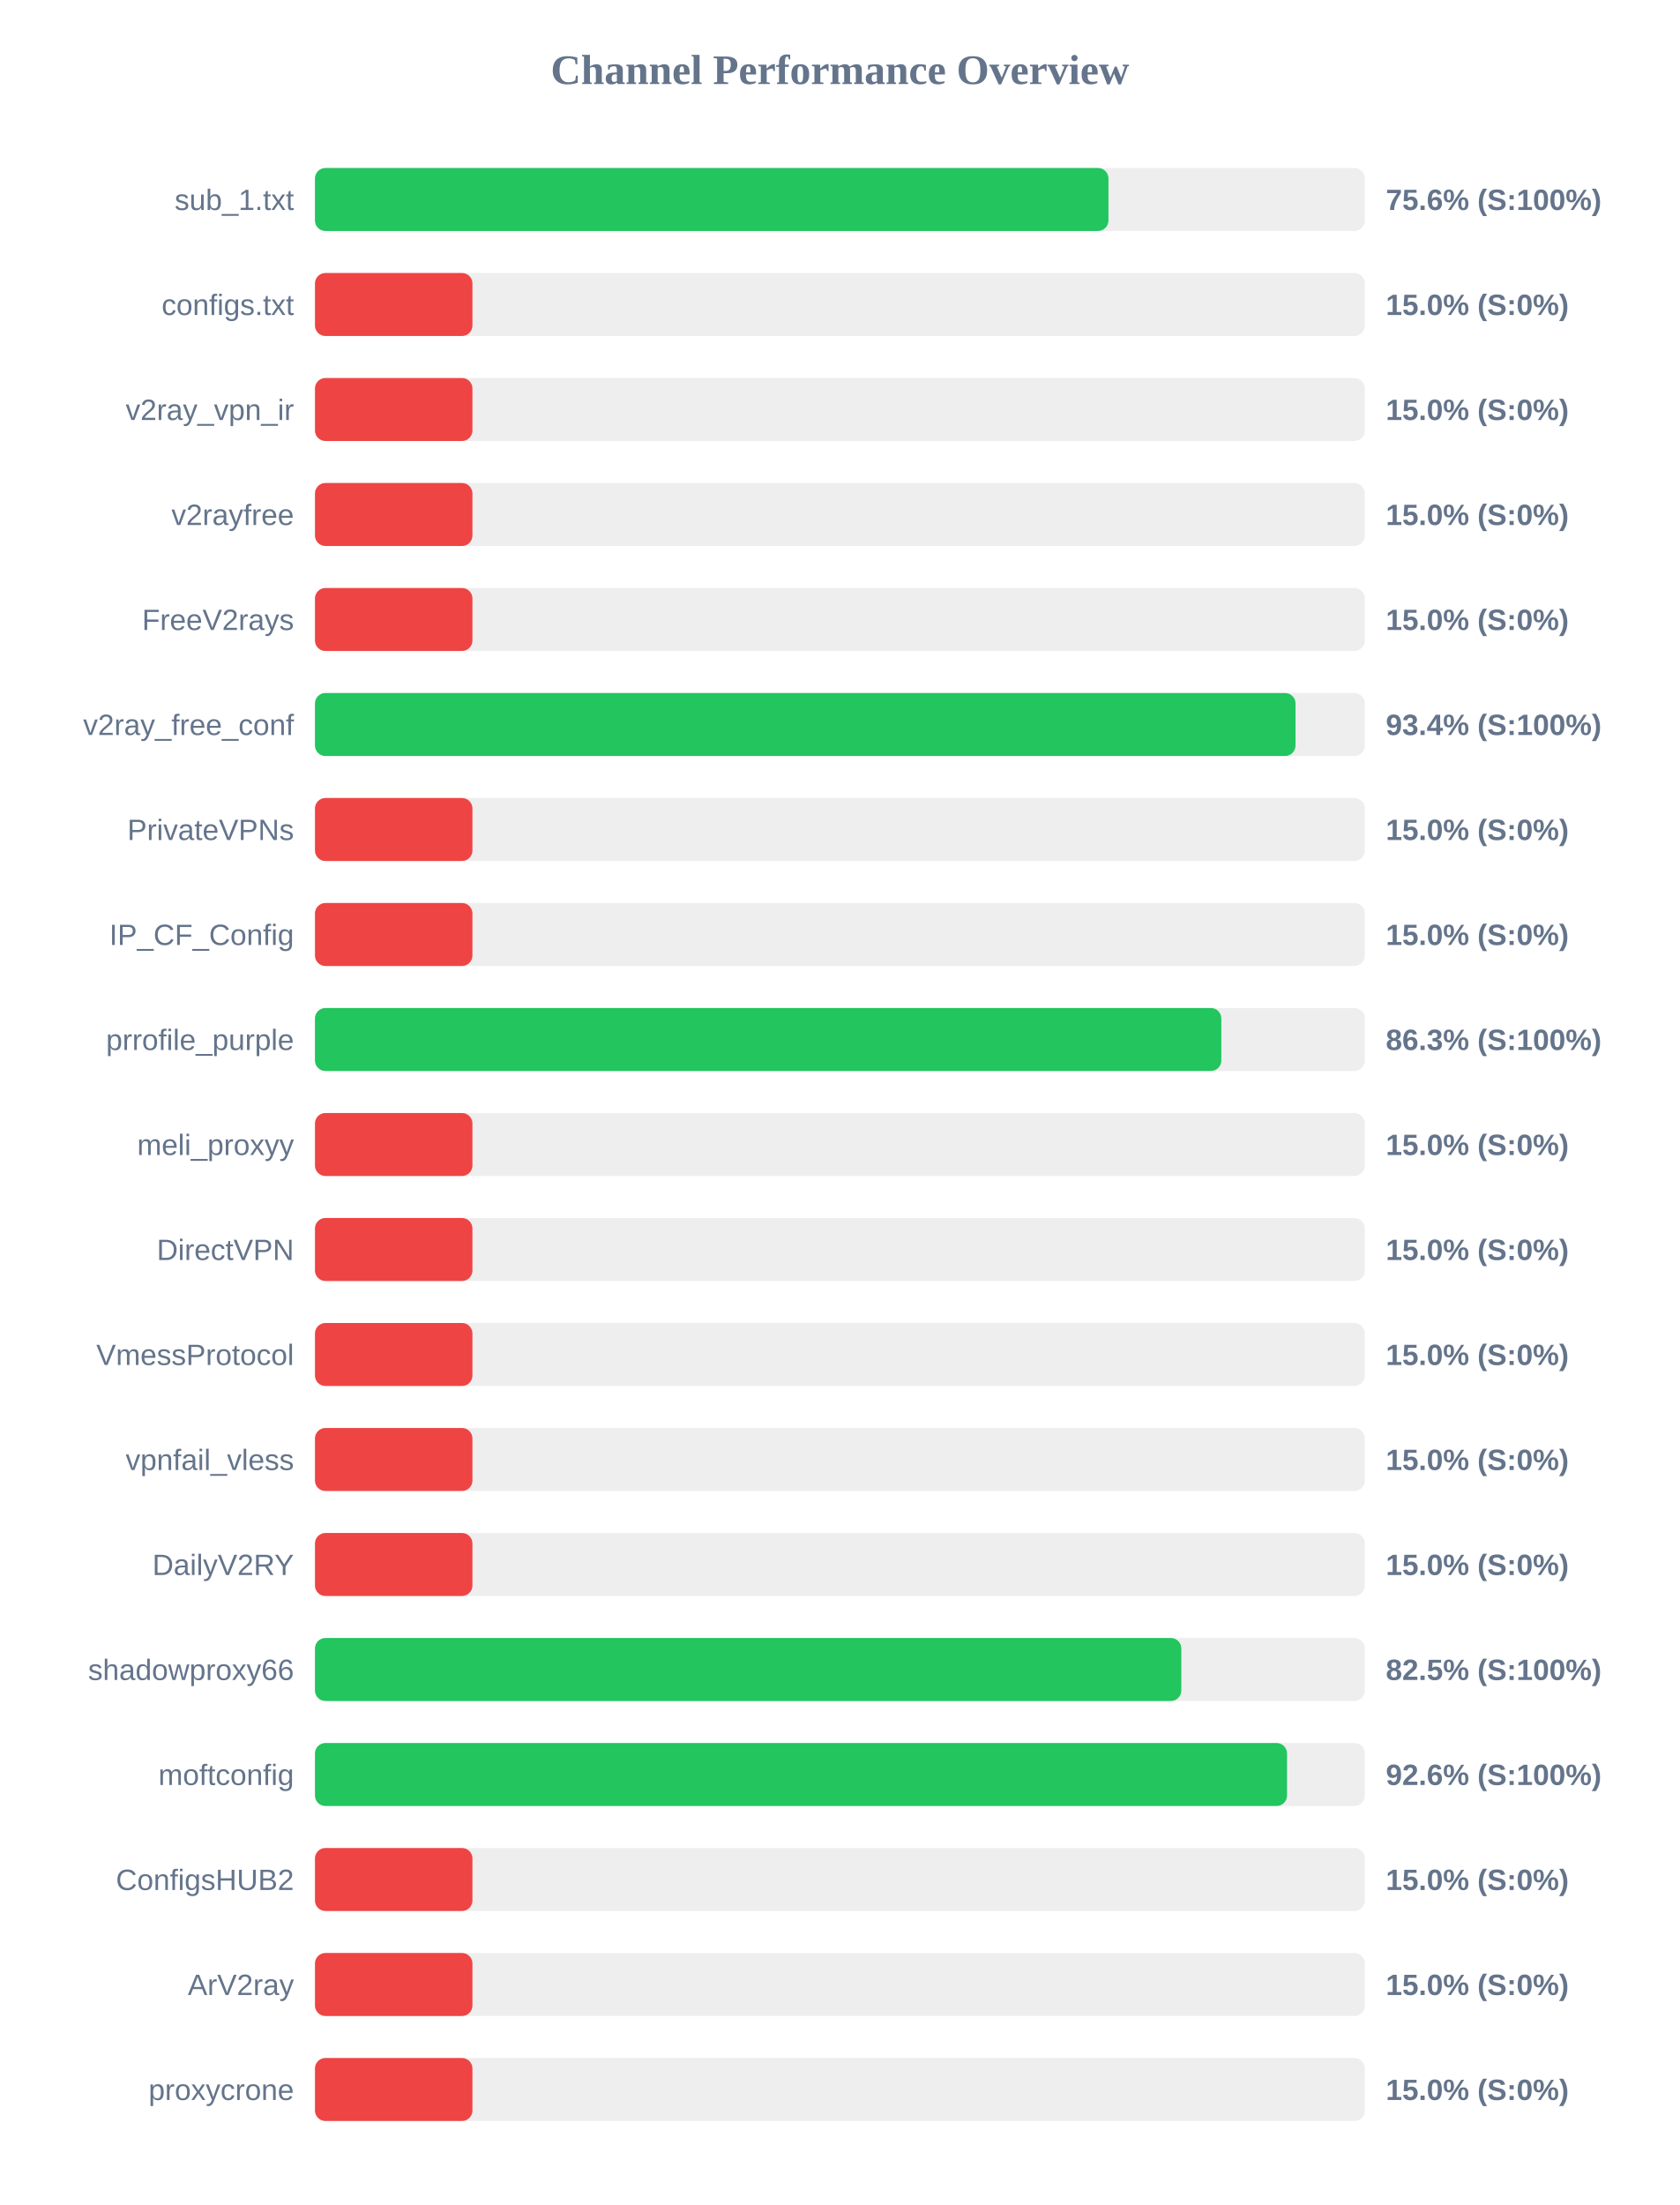
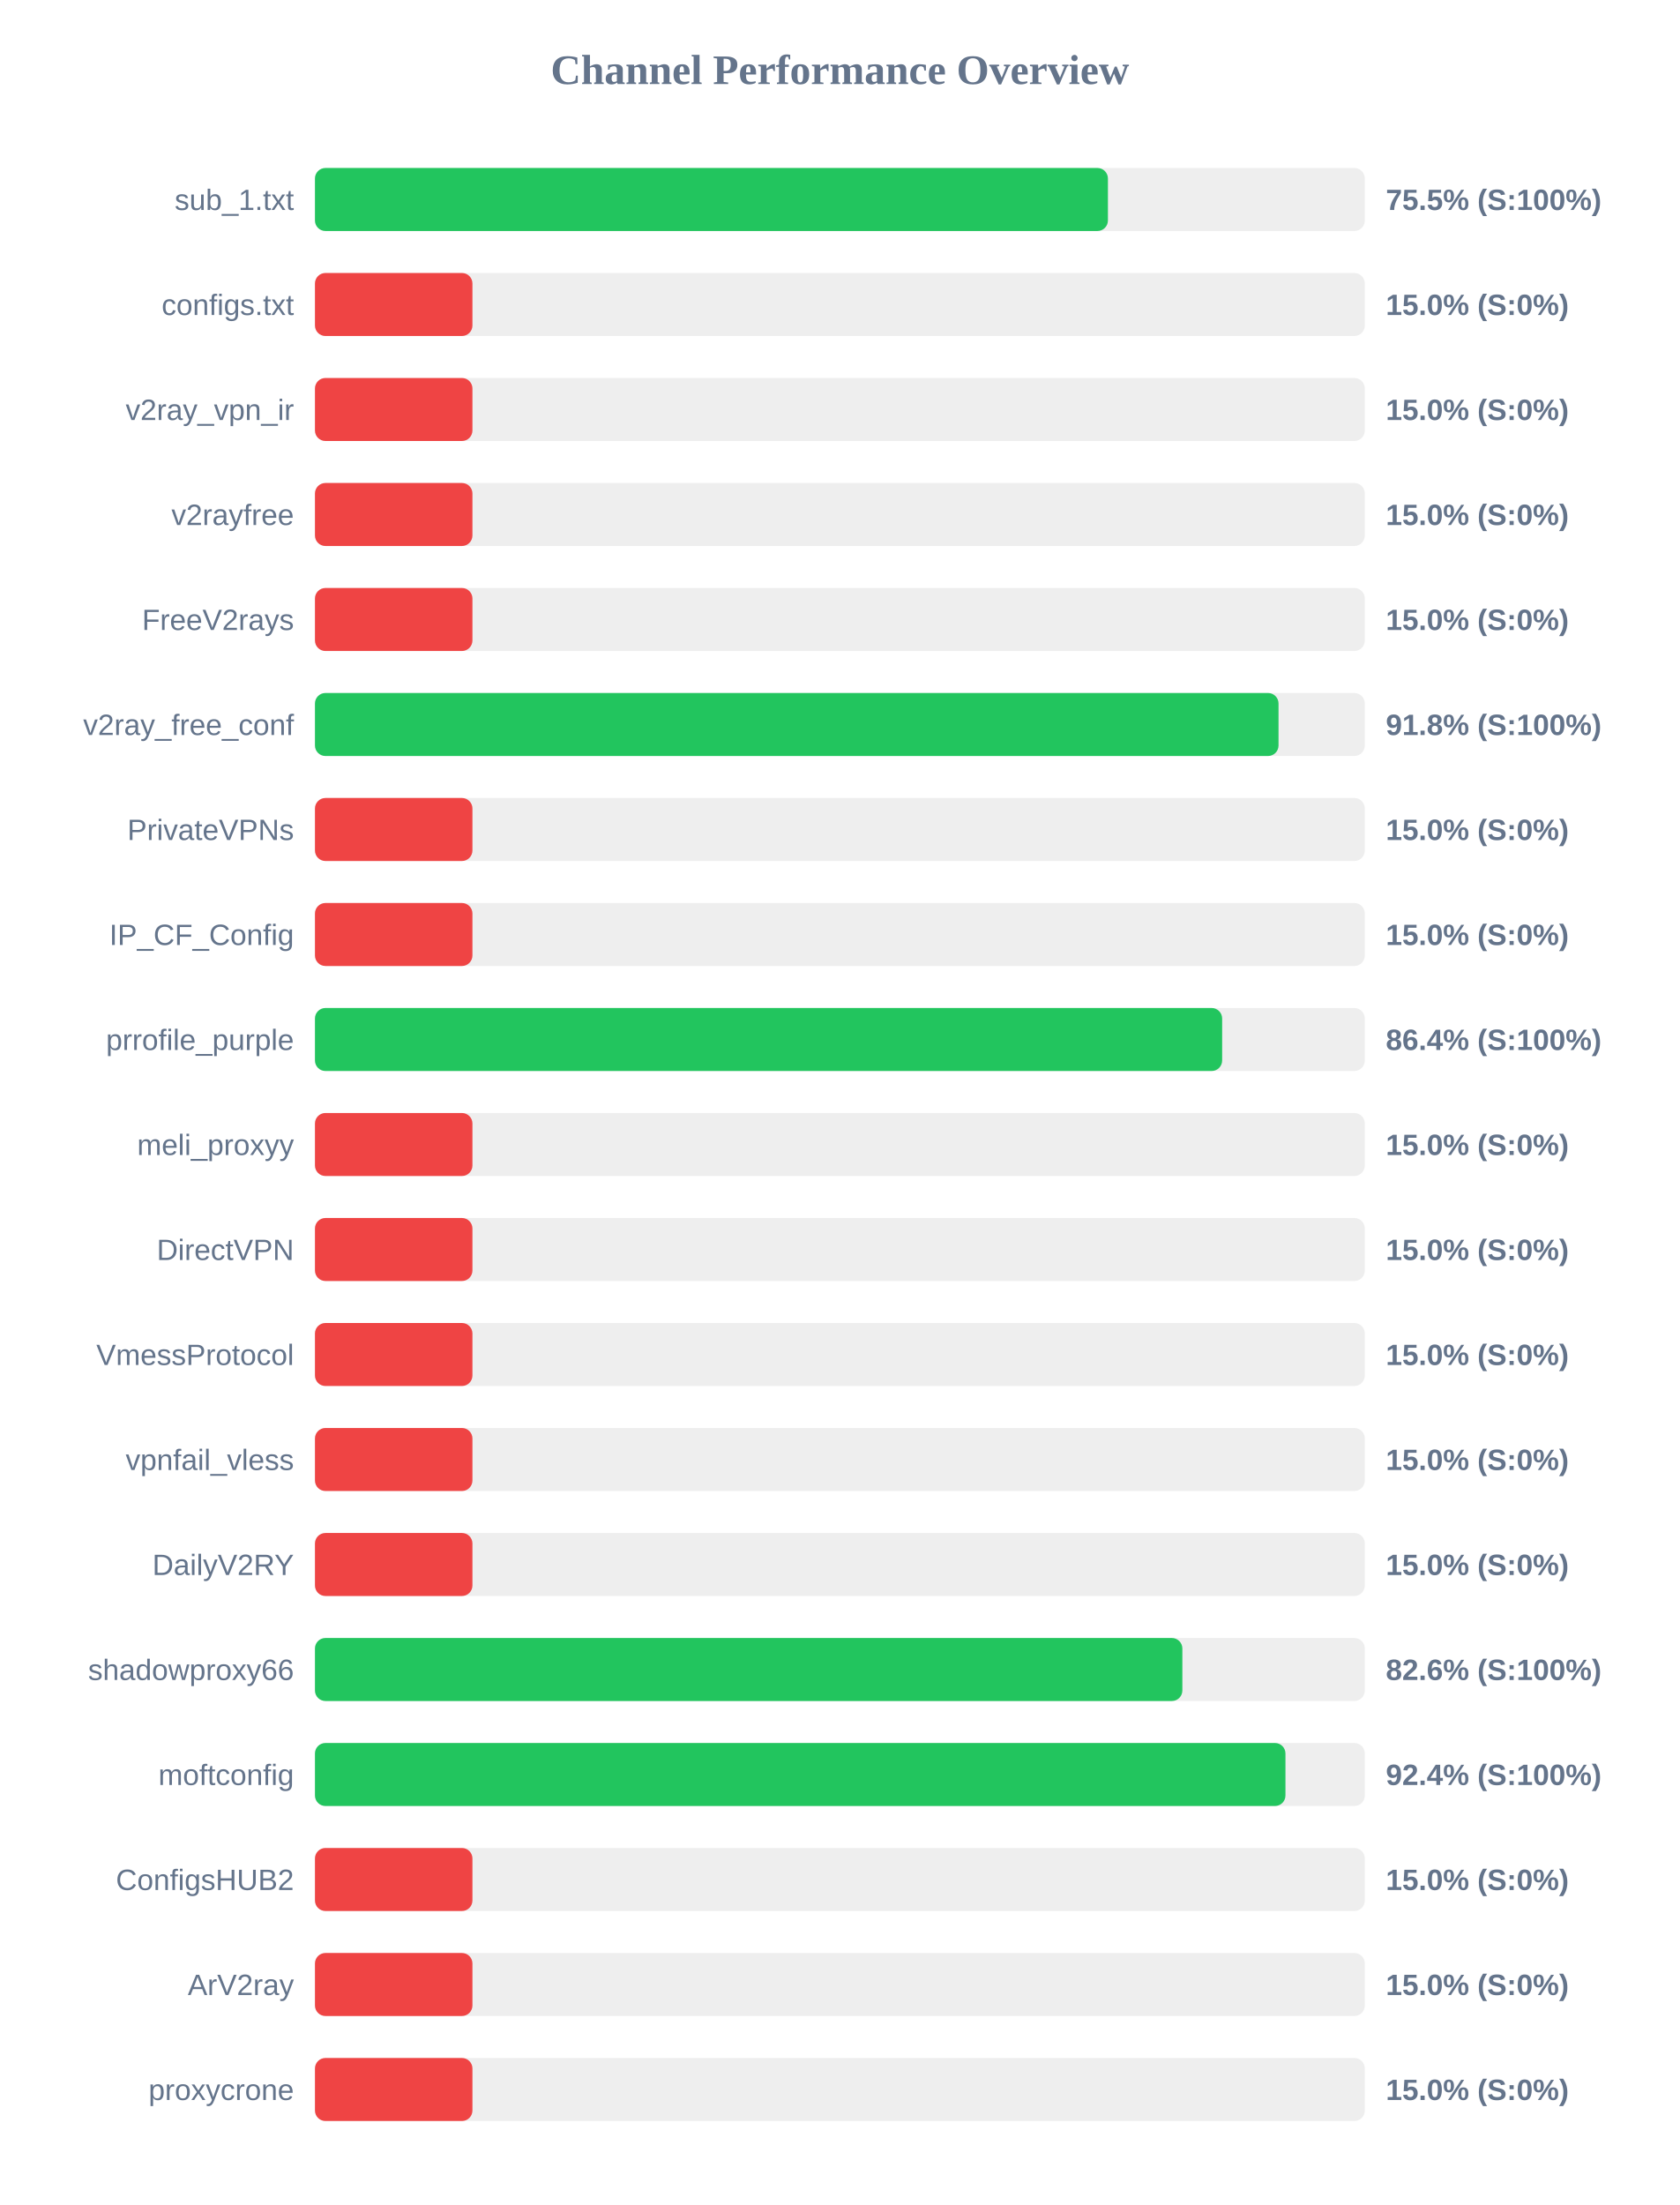
<svg xmlns="http://www.w3.org/2000/svg" width="800" height="1050" version="1.1">
  <style>
        .row { font: 14px Arial; fill: #64748b; }
        .score { font: bold 14px Arial; fill: #64748b; }
    </style>
  <text x="400" y="40" text-anchor="middle" font-size="20px" font-weight="bold" fill="#64748b">Channel Performance Overview</text>
  <rect x="150" y="80" width="500" height="30" fill="#eee" rx="5" />
-   <rect x="150" y="80" width="377.9" height="30" fill="#22c55e" rx="5" />
+   <rect x="150" y="80" width="377.65" height="30" fill="#22c55e" rx="5" />
  <text x="140" y="100" text-anchor="end" class="row">sub_1.txt</text>
-   <text x="660" y="100" text-anchor="start" class="score">75.6% (S:100%)</text>
+   <text x="660" y="100" text-anchor="start" class="score">75.5% (S:100%)</text>
  <rect x="150" y="130" width="500" height="30" fill="#eee" rx="5" />
  <rect x="150" y="130" width="75.0" height="30" fill="#ef4444" rx="5" />
  <text x="140" y="150" text-anchor="end" class="row">configs.txt</text>
  <text x="660" y="150" text-anchor="start" class="score">15.0% (S:0%)</text>
  <rect x="150" y="180" width="500" height="30" fill="#eee" rx="5" />
  <rect x="150" y="180" width="75.0" height="30" fill="#ef4444" rx="5" />
  <text x="140" y="200" text-anchor="end" class="row">v2ray_vpn_ir</text>
  <text x="660" y="200" text-anchor="start" class="score">15.0% (S:0%)</text>
  <rect x="150" y="230" width="500" height="30" fill="#eee" rx="5" />
  <rect x="150" y="230" width="75.0" height="30" fill="#ef4444" rx="5" />
  <text x="140" y="250" text-anchor="end" class="row">v2rayfree</text>
  <text x="660" y="250" text-anchor="start" class="score">15.0% (S:0%)</text>
  <rect x="150" y="280" width="500" height="30" fill="#eee" rx="5" />
  <rect x="150" y="280" width="75.0" height="30" fill="#ef4444" rx="5" />
  <text x="140" y="300" text-anchor="end" class="row">FreeV2rays</text>
  <text x="660" y="300" text-anchor="start" class="score">15.0% (S:0%)</text>
  <rect x="150" y="330" width="500" height="30" fill="#eee" rx="5" />
-   <rect x="150" y="330" width="467.0" height="30" fill="#22c55e" rx="5" />
+   <rect x="150" y="330" width="458.9" height="30" fill="#22c55e" rx="5" />
  <text x="140" y="350" text-anchor="end" class="row">v2ray_free_conf</text>
-   <text x="660" y="350" text-anchor="start" class="score">93.4% (S:100%)</text>
+   <text x="660" y="350" text-anchor="start" class="score">91.8% (S:100%)</text>
  <rect x="150" y="380" width="500" height="30" fill="#eee" rx="5" />
  <rect x="150" y="380" width="75.0" height="30" fill="#ef4444" rx="5" />
  <text x="140" y="400" text-anchor="end" class="row">PrivateVPNs</text>
  <text x="660" y="400" text-anchor="start" class="score">15.0% (S:0%)</text>
  <rect x="150" y="430" width="500" height="30" fill="#eee" rx="5" />
  <rect x="150" y="430" width="75.0" height="30" fill="#ef4444" rx="5" />
  <text x="140" y="450" text-anchor="end" class="row">IP_CF_Config</text>
  <text x="660" y="450" text-anchor="start" class="score">15.0% (S:0%)</text>
  <rect x="150" y="480" width="500" height="30" fill="#eee" rx="5" />
-   <rect x="150" y="480" width="431.65" height="30" fill="#22c55e" rx="5" />
+   <rect x="150" y="480" width="432.05" height="30" fill="#22c55e" rx="5" />
  <text x="140" y="500" text-anchor="end" class="row">prrofile_purple</text>
-   <text x="660" y="500" text-anchor="start" class="score">86.3% (S:100%)</text>
+   <text x="660" y="500" text-anchor="start" class="score">86.4% (S:100%)</text>
  <rect x="150" y="530" width="500" height="30" fill="#eee" rx="5" />
  <rect x="150" y="530" width="75.0" height="30" fill="#ef4444" rx="5" />
  <text x="140" y="550" text-anchor="end" class="row">meli_proxyy</text>
  <text x="660" y="550" text-anchor="start" class="score">15.0% (S:0%)</text>
  <rect x="150" y="580" width="500" height="30" fill="#eee" rx="5" />
  <rect x="150" y="580" width="75.0" height="30" fill="#ef4444" rx="5" />
  <text x="140" y="600" text-anchor="end" class="row">DirectVPN</text>
  <text x="660" y="600" text-anchor="start" class="score">15.0% (S:0%)</text>
  <rect x="150" y="630" width="500" height="30" fill="#eee" rx="5" />
  <rect x="150" y="630" width="75.0" height="30" fill="#ef4444" rx="5" />
  <text x="140" y="650" text-anchor="end" class="row">VmessProtocol</text>
  <text x="660" y="650" text-anchor="start" class="score">15.0% (S:0%)</text>
  <rect x="150" y="680" width="500" height="30" fill="#eee" rx="5" />
  <rect x="150" y="680" width="75.0" height="30" fill="#ef4444" rx="5" />
  <text x="140" y="700" text-anchor="end" class="row">vpnfail_vless</text>
  <text x="660" y="700" text-anchor="start" class="score">15.0% (S:0%)</text>
  <rect x="150" y="730" width="500" height="30" fill="#eee" rx="5" />
  <rect x="150" y="730" width="75.0" height="30" fill="#ef4444" rx="5" />
  <text x="140" y="750" text-anchor="end" class="row">DailyV2RY</text>
  <text x="660" y="750" text-anchor="start" class="score">15.0% (S:0%)</text>
  <rect x="150" y="780" width="500" height="30" fill="#eee" rx="5" />
-   <rect x="150" y="780" width="412.6" height="30" fill="#22c55e" rx="5" />
+   <rect x="150" y="780" width="413.1" height="30" fill="#22c55e" rx="5" />
  <text x="140" y="800" text-anchor="end" class="row">shadowproxy66</text>
-   <text x="660" y="800" text-anchor="start" class="score">82.5% (S:100%)</text>
+   <text x="660" y="800" text-anchor="start" class="score">82.6% (S:100%)</text>
  <rect x="150" y="830" width="500" height="30" fill="#eee" rx="5" />
-   <rect x="150" y="830" width="462.95" height="30" fill="#22c55e" rx="5" />
+   <rect x="150" y="830" width="462.2" height="30" fill="#22c55e" rx="5" />
  <text x="140" y="850" text-anchor="end" class="row">moftconfig</text>
-   <text x="660" y="850" text-anchor="start" class="score">92.6% (S:100%)</text>
+   <text x="660" y="850" text-anchor="start" class="score">92.4% (S:100%)</text>
  <rect x="150" y="880" width="500" height="30" fill="#eee" rx="5" />
  <rect x="150" y="880" width="75.0" height="30" fill="#ef4444" rx="5" />
  <text x="140" y="900" text-anchor="end" class="row">ConfigsHUB2</text>
  <text x="660" y="900" text-anchor="start" class="score">15.0% (S:0%)</text>
  <rect x="150" y="930" width="500" height="30" fill="#eee" rx="5" />
  <rect x="150" y="930" width="75.0" height="30" fill="#ef4444" rx="5" />
  <text x="140" y="950" text-anchor="end" class="row">ArV2ray</text>
  <text x="660" y="950" text-anchor="start" class="score">15.0% (S:0%)</text>
  <rect x="150" y="980" width="500" height="30" fill="#eee" rx="5" />
  <rect x="150" y="980" width="75.0" height="30" fill="#ef4444" rx="5" />
  <text x="140" y="1000" text-anchor="end" class="row">proxycrone</text>
  <text x="660" y="1000" text-anchor="start" class="score">15.0% (S:0%)</text>
</svg>
